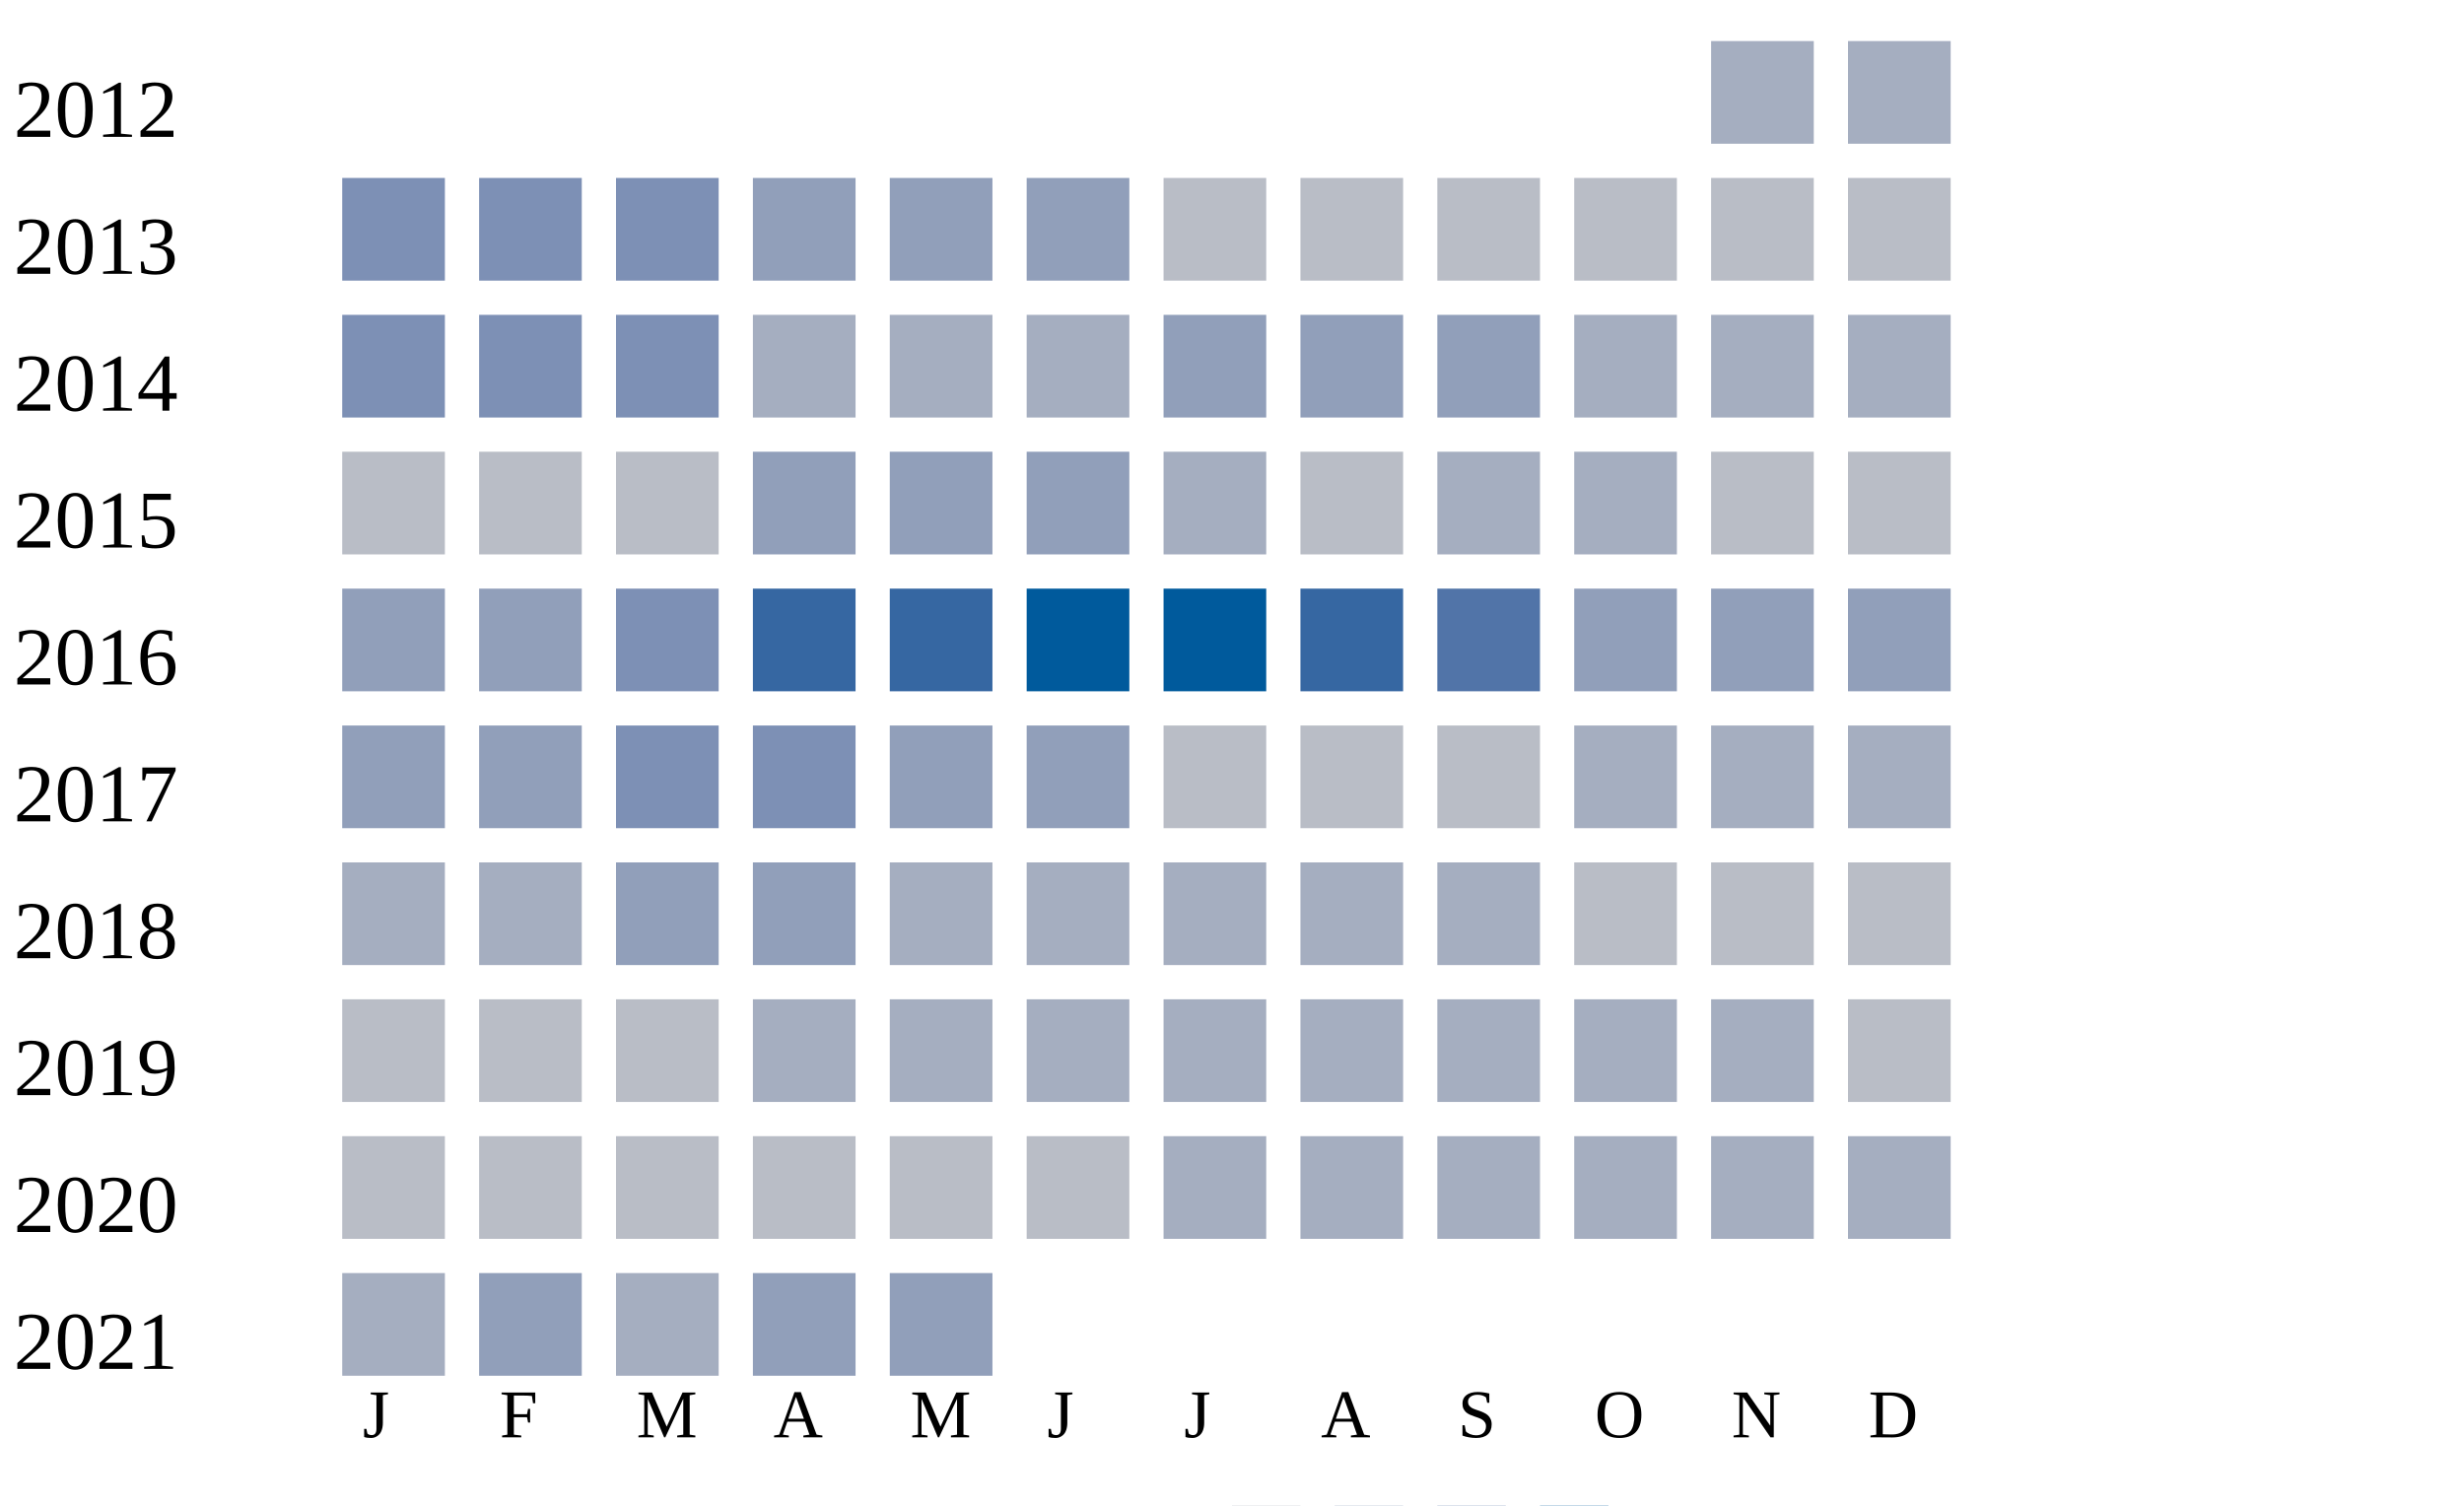
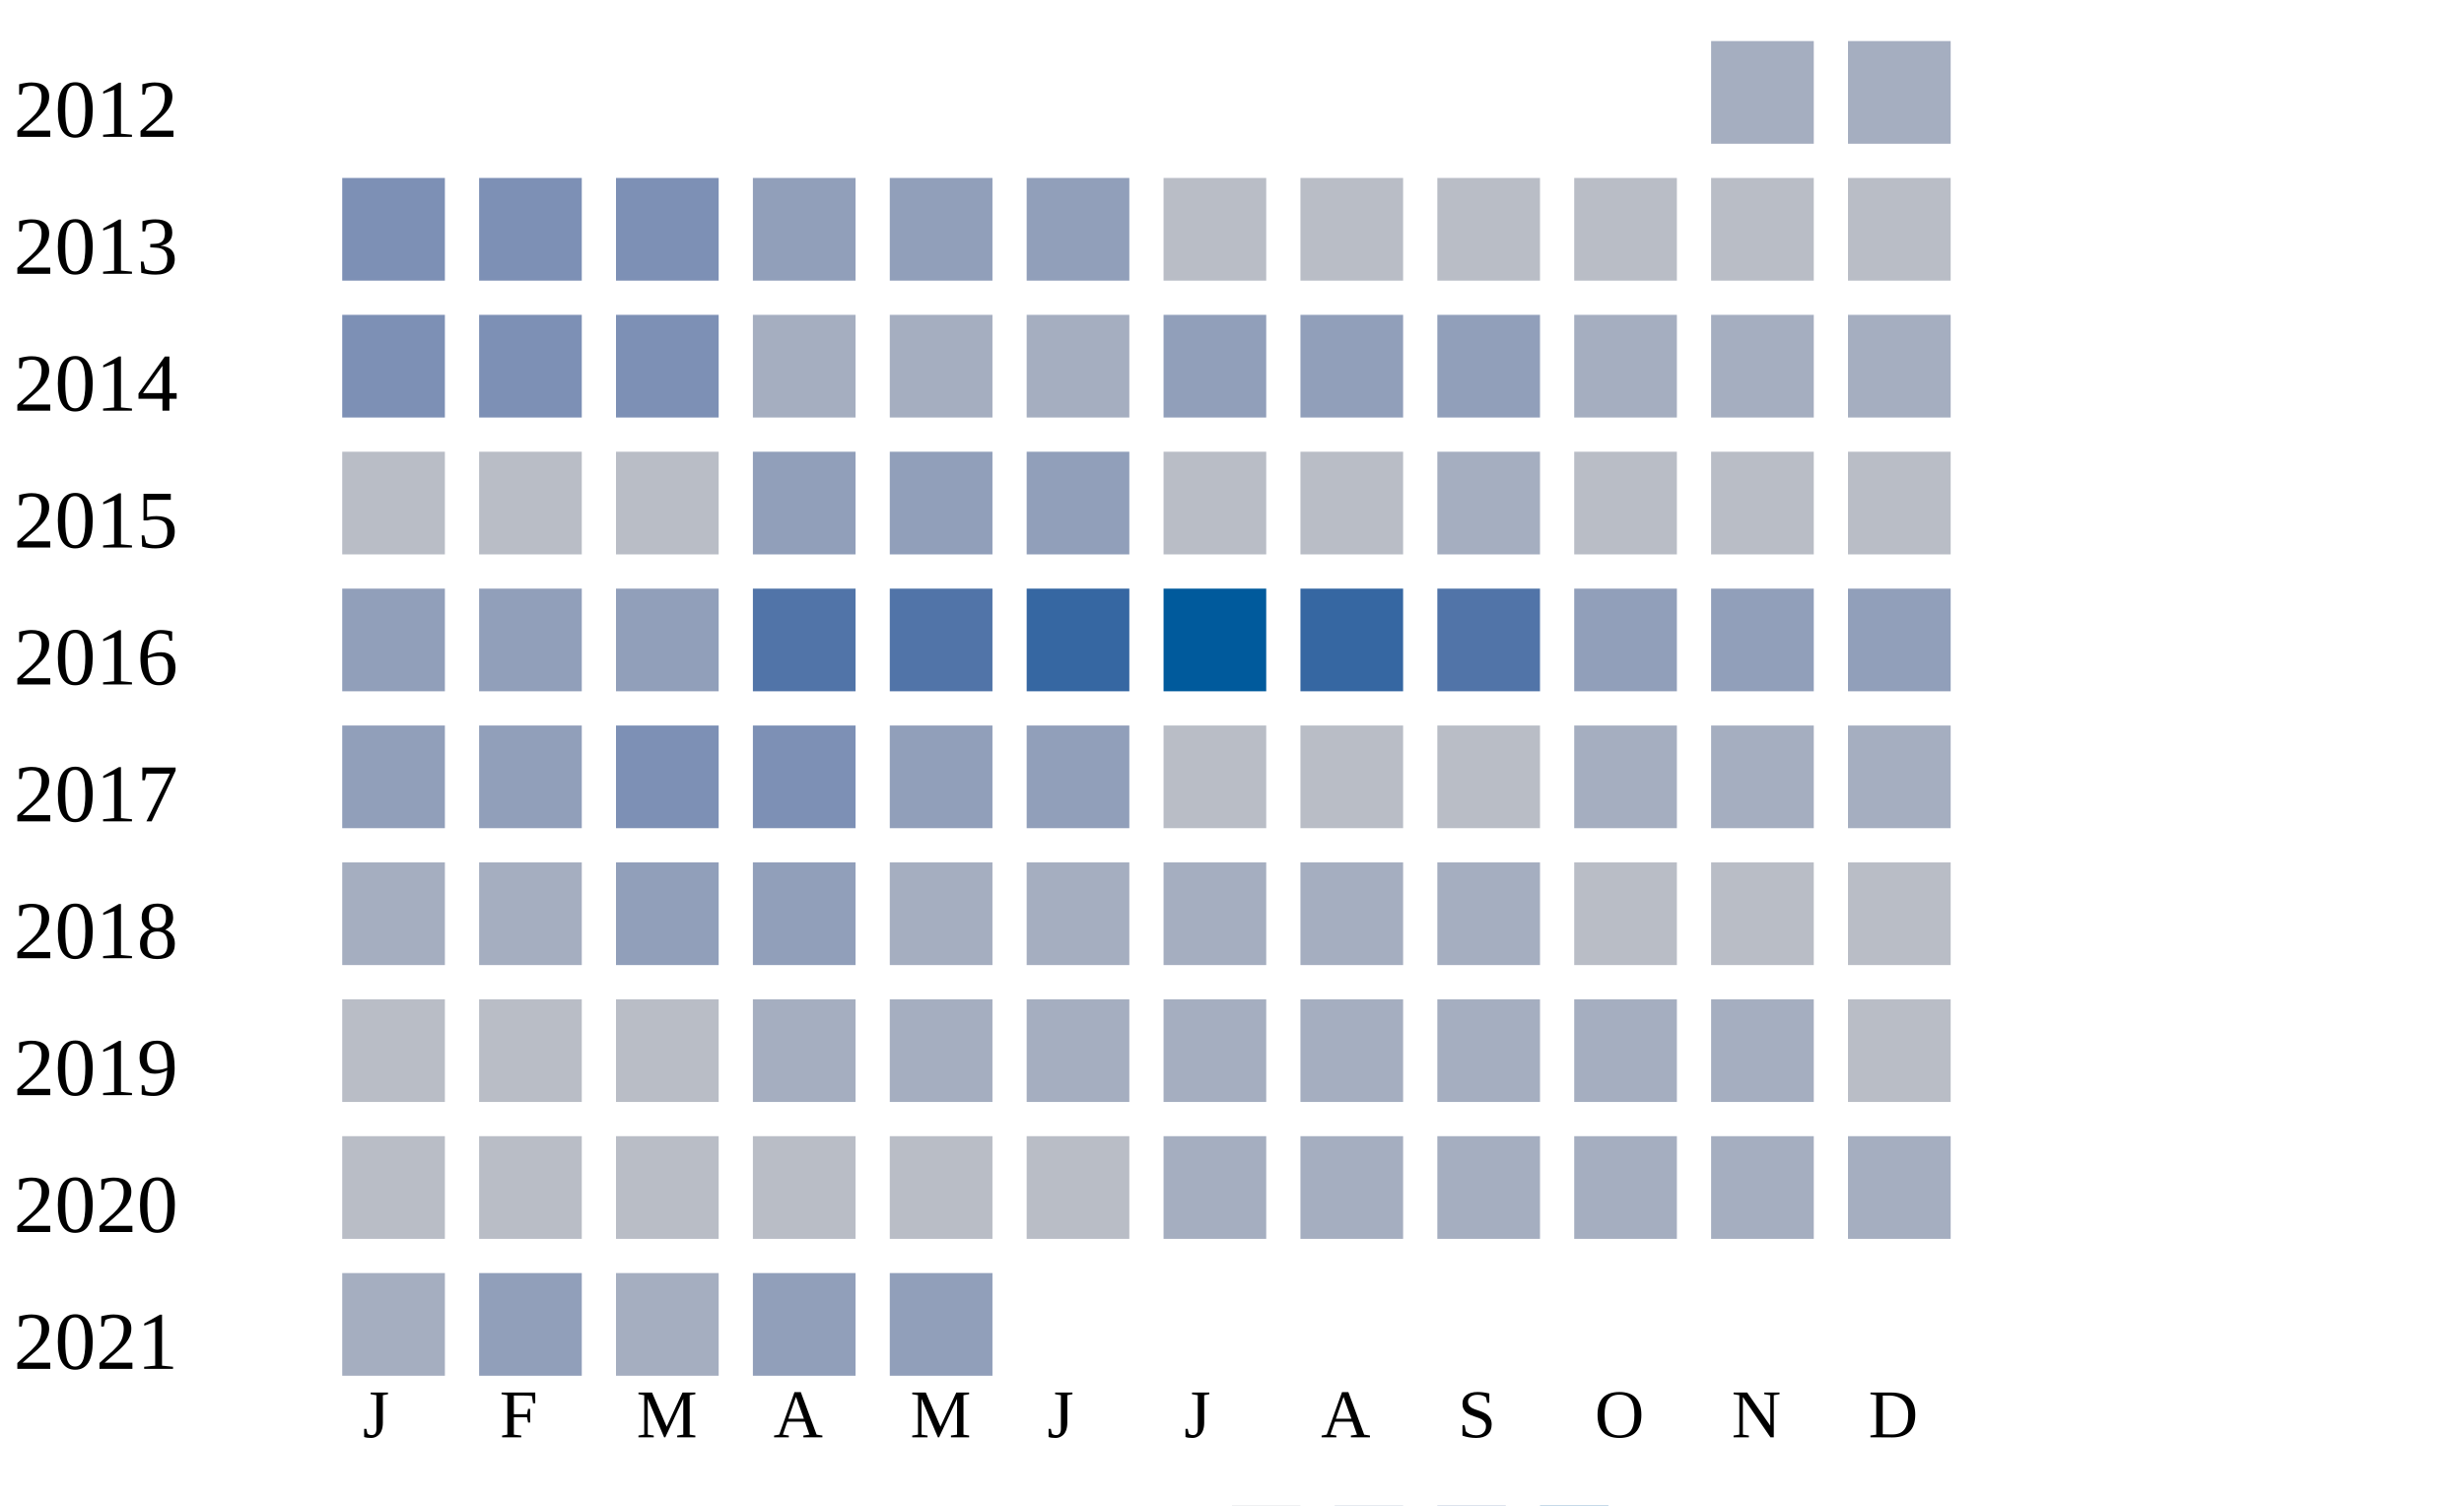
<svg xmlns="http://www.w3.org/2000/svg" width="360" height="220">
  <g transform="translate(0 0)">
    <text x="2" y="20">2012</text>
    <rect x="250" y="6" width="15" height="15" fill="#a5aec0" />
    <rect x="270" y="6" width="15" height="15" fill="#a5aec0" />
  </g>
  <g transform="translate(0 20)">
    <text x="2" y="20">2013</text>
    <rect x="50" y="6" width="15" height="15" fill="#7d90b5" />
    <rect x="70" y="6" width="15" height="15" fill="#7d90b5" />
    <rect x="90" y="6" width="15" height="15" fill="#7d90b5" />
    <rect x="110" y="6" width="15" height="15" fill="#919fba" />
    <rect x="130" y="6" width="15" height="15" fill="#919fba" />
    <rect x="150" y="6" width="15" height="15" fill="#919fba" />
    <rect x="170" y="6" width="15" height="15" fill="#b9bdc6" />
    <rect x="190" y="6" width="15" height="15" fill="#b9bdc6" />
    <rect x="210" y="6" width="15" height="15" fill="#b9bdc6" />
    <rect x="230" y="6" width="15" height="15" fill="#b9bdc6" />
    <rect x="250" y="6" width="15" height="15" fill="#b9bdc6" />
    <rect x="270" y="6" width="15" height="15" fill="#b9bdc6" />
  </g>
  <g transform="translate(0 40)">
    <text x="2" y="20">2014</text>
    <rect x="50" y="6" width="15" height="15" fill="#7d90b5" />
    <rect x="70" y="6" width="15" height="15" fill="#7d90b5" />
    <rect x="90" y="6" width="15" height="15" fill="#7d90b5" />
    <rect x="110" y="6" width="15" height="15" fill="#a5aec0" />
    <rect x="130" y="6" width="15" height="15" fill="#a5aec0" />
    <rect x="150" y="6" width="15" height="15" fill="#a5aec0" />
    <rect x="170" y="6" width="15" height="15" fill="#919fba" />
    <rect x="190" y="6" width="15" height="15" fill="#919fba" />
    <rect x="210" y="6" width="15" height="15" fill="#919fba" />
    <rect x="230" y="6" width="15" height="15" fill="#a5aec0" />
    <rect x="250" y="6" width="15" height="15" fill="#a5aec0" />
    <rect x="270" y="6" width="15" height="15" fill="#a5aec0" />
  </g>
  <g transform="translate(0 60)">
    <text x="2" y="20">2015</text>
    <rect x="50" y="6" width="15" height="15" fill="#b9bdc6" />
    <rect x="70" y="6" width="15" height="15" fill="#b9bdc6" />
    <rect x="90" y="6" width="15" height="15" fill="#b9bdc6" />
    <rect x="110" y="6" width="15" height="15" fill="#919fba" />
    <rect x="130" y="6" width="15" height="15" fill="#919fba" />
    <rect x="150" y="6" width="15" height="15" fill="#919fba" />
-     <rect x="170" y="6" width="15" height="15" fill="#a5aec0" />
+     <rect x="170" y="6" width="15" height="15" fill="#b9bdc6" />
    <rect x="190" y="6" width="15" height="15" fill="#b9bdc6" />
    <rect x="210" y="6" width="15" height="15" fill="#a5aec0" />
-     <rect x="230" y="6" width="15" height="15" fill="#a5aec0" />
+     <rect x="230" y="6" width="15" height="15" fill="#b9bdc6" />
    <rect x="250" y="6" width="15" height="15" fill="#b9bdc6" />
    <rect x="270" y="6" width="15" height="15" fill="#b9bdc6" />
  </g>
  <g transform="translate(0 80)">
    <text x="2" y="20">2016</text>
    <rect x="50" y="6" width="15" height="15" fill="#919fba" />
    <rect x="70" y="6" width="15" height="15" fill="#919fba" />
-     <rect x="90" y="6" width="15" height="15" fill="#7d90b5" />
-     <rect x="110" y="6" width="15" height="15" fill="#3667a2" />
-     <rect x="130" y="6" width="15" height="15" fill="#3667a2" />
-     <rect x="150" y="6" width="15" height="15" fill="#005a9c" />
+     <rect x="90" y="6" width="15" height="15" fill="#919fba" />
+     <rect x="110" y="6" width="15" height="15" fill="#5174a8" />
+     <rect x="130" y="6" width="15" height="15" fill="#5174a8" />
+     <rect x="150" y="6" width="15" height="15" fill="#3667a2" />
    <rect x="170" y="6" width="15" height="15" fill="#005a9c" />
    <rect x="190" y="6" width="15" height="15" fill="#3667a2" />
    <rect x="210" y="6" width="15" height="15" fill="#5174a8" />
    <rect x="230" y="6" width="15" height="15" fill="#919fba" />
    <rect x="250" y="6" width="15" height="15" fill="#919fba" />
    <rect x="270" y="6" width="15" height="15" fill="#919fba" />
  </g>
  <g transform="translate(0 100)">
    <text x="2" y="20">2017</text>
    <rect x="50" y="6" width="15" height="15" fill="#919fba" />
    <rect x="70" y="6" width="15" height="15" fill="#919fba" />
    <rect x="90" y="6" width="15" height="15" fill="#7d90b5" />
    <rect x="110" y="6" width="15" height="15" fill="#7d90b5" />
    <rect x="130" y="6" width="15" height="15" fill="#919fba" />
    <rect x="150" y="6" width="15" height="15" fill="#919fba" />
    <rect x="170" y="6" width="15" height="15" fill="#b9bdc6" />
    <rect x="190" y="6" width="15" height="15" fill="#b9bdc6" />
    <rect x="210" y="6" width="15" height="15" fill="#b9bdc6" />
    <rect x="230" y="6" width="15" height="15" fill="#a5aec0" />
    <rect x="250" y="6" width="15" height="15" fill="#a5aec0" />
    <rect x="270" y="6" width="15" height="15" fill="#a5aec0" />
  </g>
  <g transform="translate(0 120)">
    <text x="2" y="20">2018</text>
    <rect x="50" y="6" width="15" height="15" fill="#a5aec0" />
    <rect x="70" y="6" width="15" height="15" fill="#a5aec0" />
    <rect x="90" y="6" width="15" height="15" fill="#919fba" />
    <rect x="110" y="6" width="15" height="15" fill="#919fba" />
    <rect x="130" y="6" width="15" height="15" fill="#a5aec0" />
    <rect x="150" y="6" width="15" height="15" fill="#a5aec0" />
    <rect x="170" y="6" width="15" height="15" fill="#a5aec0" />
    <rect x="190" y="6" width="15" height="15" fill="#a5aec0" />
    <rect x="210" y="6" width="15" height="15" fill="#a5aec0" />
    <rect x="230" y="6" width="15" height="15" fill="#b9bdc6" />
    <rect x="250" y="6" width="15" height="15" fill="#b9bdc6" />
    <rect x="270" y="6" width="15" height="15" fill="#b9bdc6" />
  </g>
  <g transform="translate(0 140)">
    <text x="2" y="20">2019</text>
    <rect x="50" y="6" width="15" height="15" fill="#b9bdc6" />
    <rect x="70" y="6" width="15" height="15" fill="#b9bdc6" />
    <rect x="90" y="6" width="15" height="15" fill="#b9bdc6" />
    <rect x="110" y="6" width="15" height="15" fill="#a5aec0" />
    <rect x="130" y="6" width="15" height="15" fill="#a5aec0" />
    <rect x="150" y="6" width="15" height="15" fill="#a5aec0" />
    <rect x="170" y="6" width="15" height="15" fill="#a5aec0" />
    <rect x="190" y="6" width="15" height="15" fill="#a5aec0" />
    <rect x="210" y="6" width="15" height="15" fill="#a5aec0" />
    <rect x="230" y="6" width="15" height="15" fill="#a5aec0" />
    <rect x="250" y="6" width="15" height="15" fill="#a5aec0" />
    <rect x="270" y="6" width="15" height="15" fill="#b9bdc6" />
  </g>
  <g transform="translate(0 160)">
    <text x="2" y="20">2020</text>
    <rect x="50" y="6" width="15" height="15" fill="#b9bdc6" />
    <rect x="70" y="6" width="15" height="15" fill="#b9bdc6" />
    <rect x="90" y="6" width="15" height="15" fill="#b9bdc6" />
    <rect x="110" y="6" width="15" height="15" fill="#b9bdc6" />
    <rect x="130" y="6" width="15" height="15" fill="#b9bdc6" />
    <rect x="150" y="6" width="15" height="15" fill="#b9bdc6" />
    <rect x="170" y="6" width="15" height="15" fill="#a5aec0" />
    <rect x="190" y="6" width="15" height="15" fill="#a5aec0" />
    <rect x="210" y="6" width="15" height="15" fill="#a5aec0" />
    <rect x="230" y="6" width="15" height="15" fill="#a5aec0" />
    <rect x="250" y="6" width="15" height="15" fill="#a5aec0" />
    <rect x="270" y="6" width="15" height="15" fill="#a5aec0" />
  </g>
  <g transform="translate(0 180)">
    <text x="2" y="20">2021</text>
    <rect x="50" y="6" width="15" height="15" fill="#a5aec0" />
    <rect x="70" y="6" width="15" height="15" fill="#919fba" />
    <rect x="90" y="6" width="15" height="15" fill="#a5aec0" />
    <rect x="110" y="6" width="15" height="15" fill="#919fba" />
    <rect x="130" y="6" width="15" height="15" fill="#919fba" />
  </g>
  <text style="font-size: 10px; text-align: center" x="53" y="210">J</text>
  <text style="font-size: 10px; text-align: center" x="73" y="210">F</text>
  <text style="font-size: 10px; text-align: center" x="93" y="210">M</text>
  <text style="font-size: 10px; text-align: center" x="113" y="210">A</text>
  <text style="font-size: 10px; text-align: center" x="133" y="210">M</text>
  <text style="font-size: 10px; text-align: center" x="153" y="210">J</text>
  <text style="font-size: 10px; text-align: center" x="173" y="210">J</text>
  <text style="font-size: 10px; text-align: center" x="193" y="210">A</text>
  <text style="font-size: 10px; text-align: center" x="213" y="210">S</text>
  <text style="font-size: 10px; text-align: center" x="233" y="210">O</text>
  <text style="font-size: 10px; text-align: center" x="253" y="210">N</text>
  <text style="font-size: 10px; text-align: center" x="273" y="210">D</text>
  <text style="font-size: 10px;" x="155" y="229">Less</text>
  <rect fill="#b9bdc6" width="10" height="10" x="180" y="220" />
  <rect fill="#919fba" width="10" height="10" x="195" y="220" />
  <rect fill="#6882ae" width="10" height="10" x="210" y="220" />
  <rect fill="#005a9c" width="10" height="10" x="225" y="220" />
  <text x="240" y="229" style="font-size: 10px;">More</text>
</svg>
